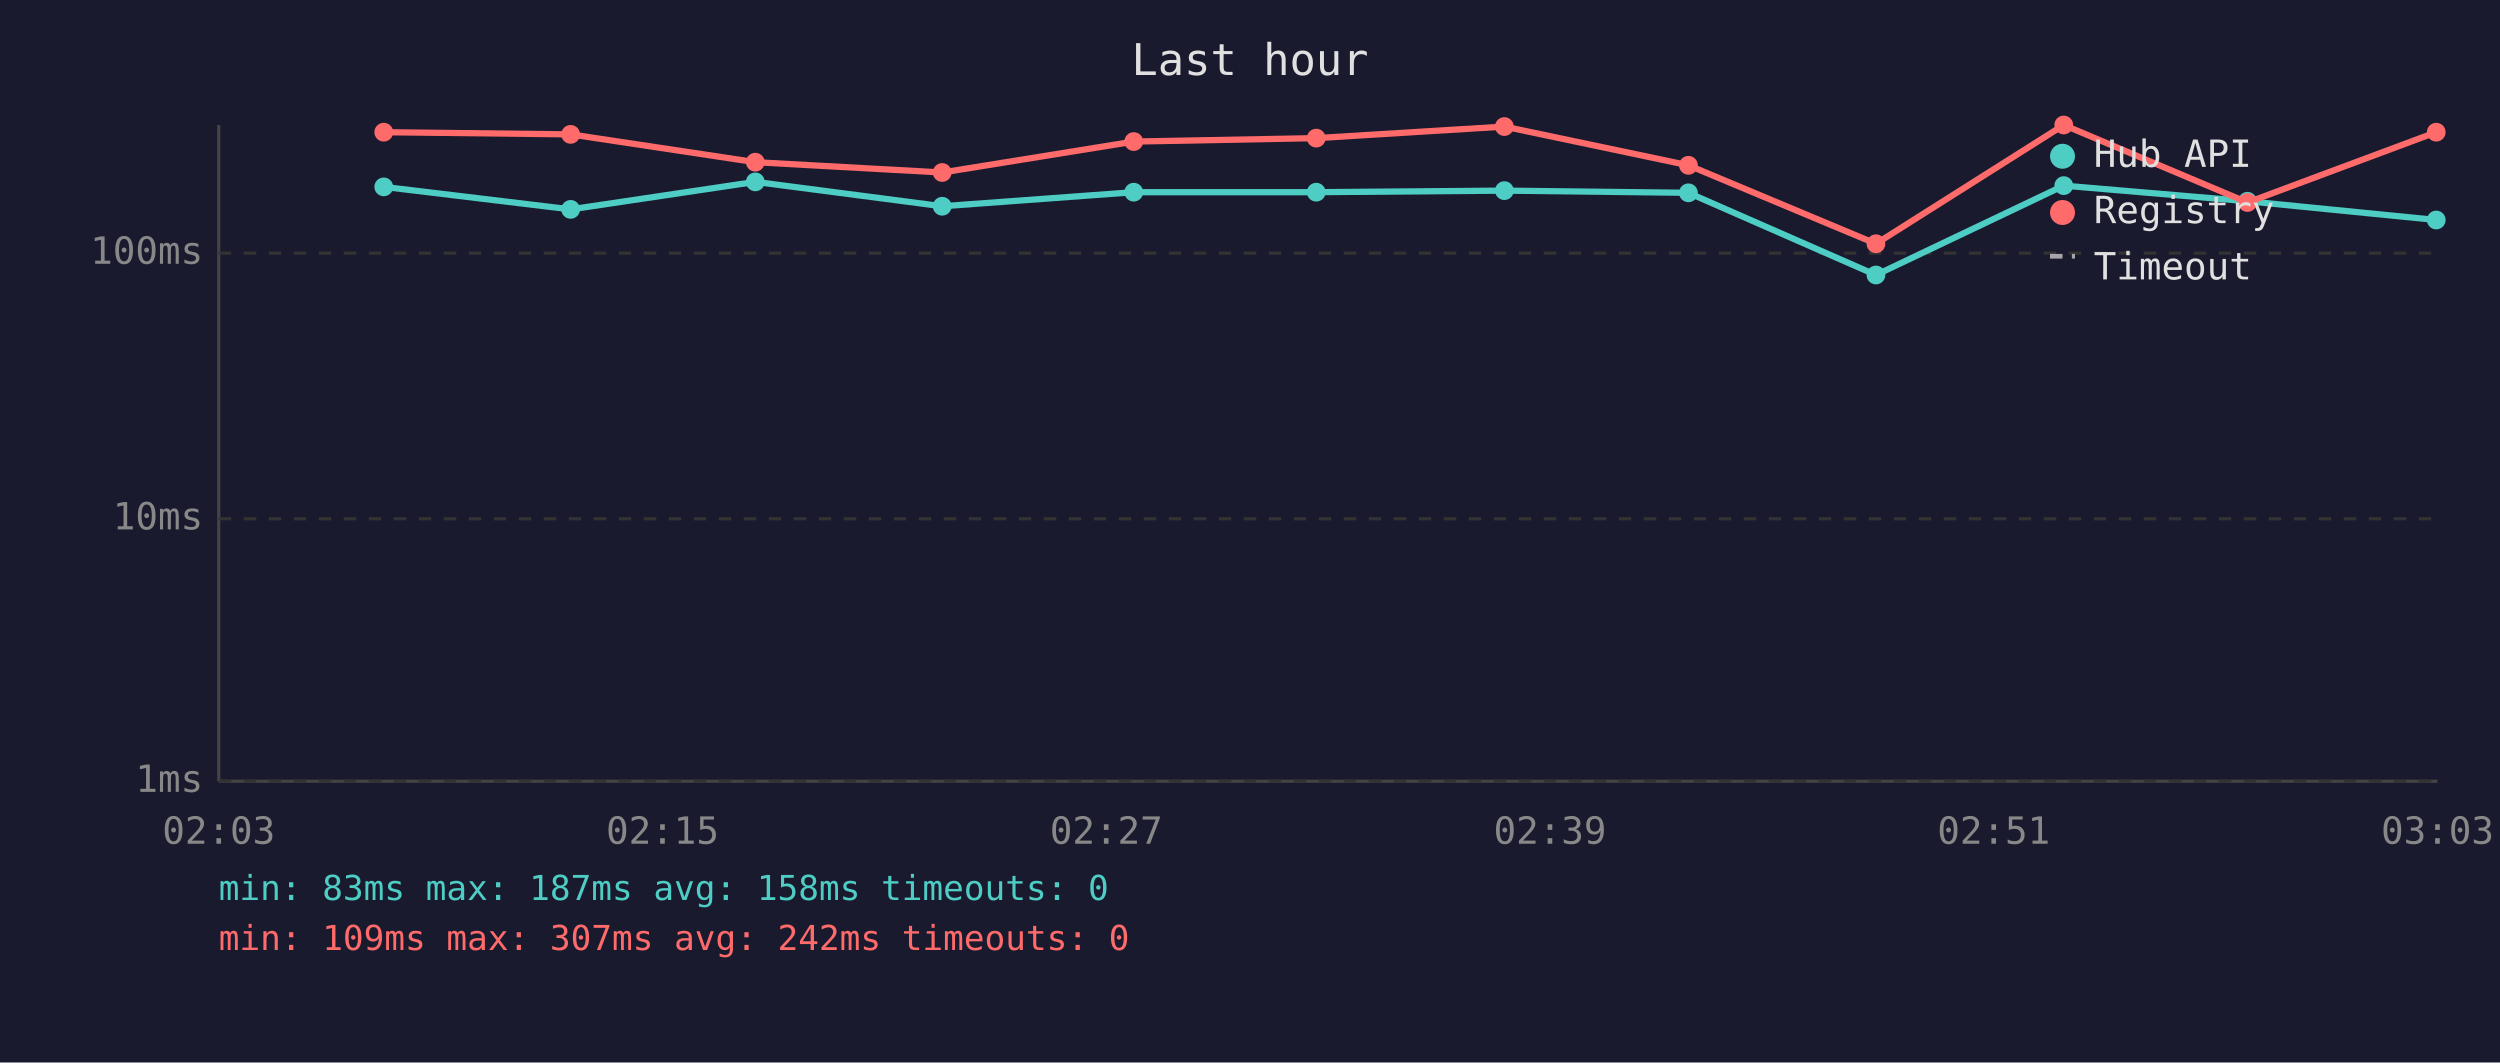
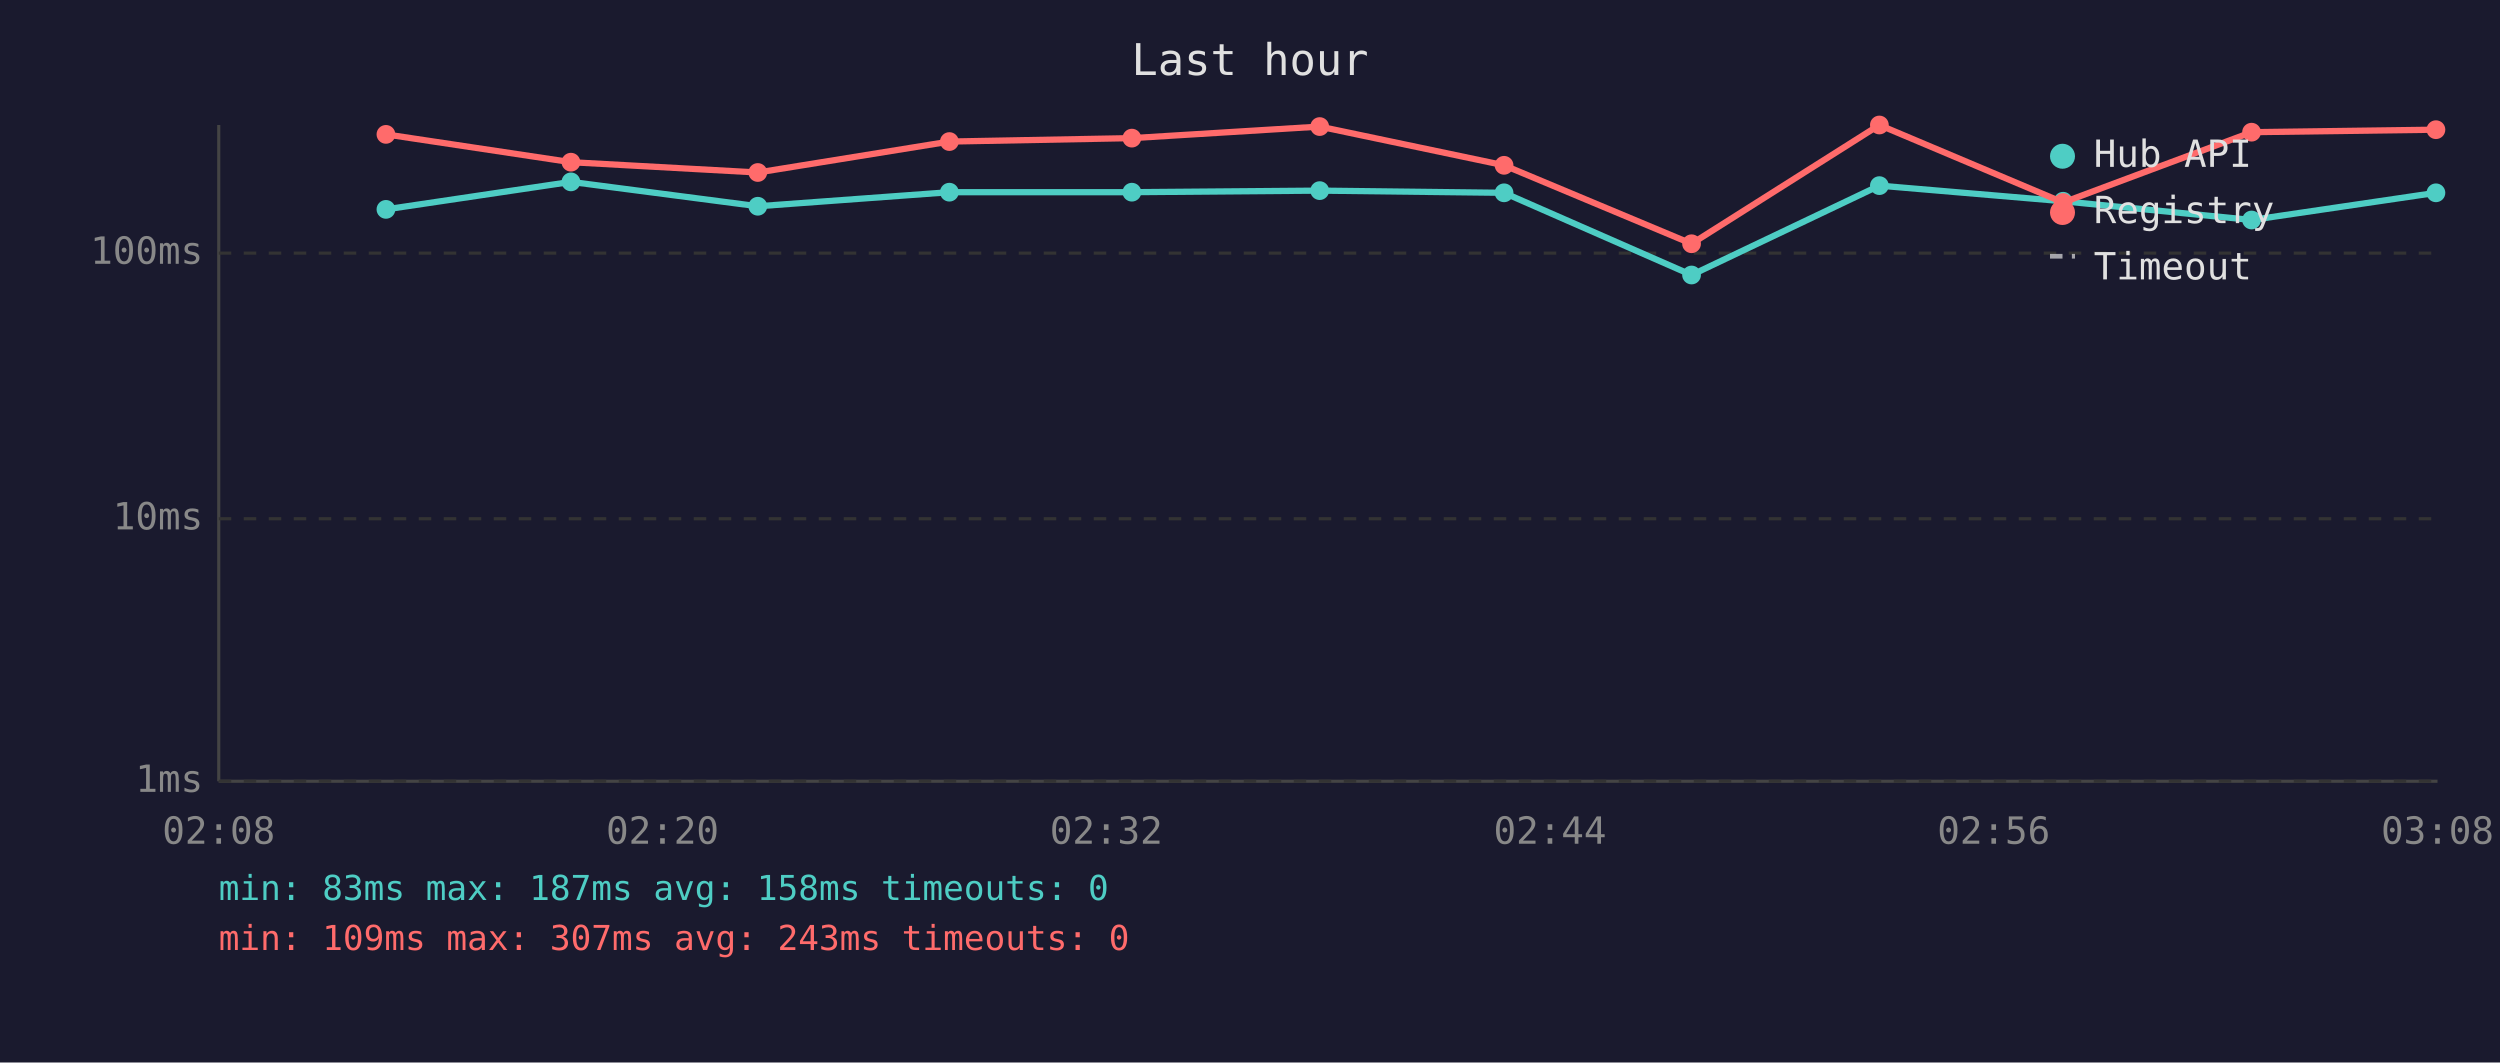
<svg xmlns="http://www.w3.org/2000/svg" viewBox="0 0 800 340" font-family="monospace" font-size="12">
  <rect width="800" height="340" fill="#1a1a2e" />
  <text x="400" y="24" fill="#e0e0e0" font-size="14" text-anchor="middle">Last hour</text>
  <line x1="70" y1="40" x2="70" y2="250" stroke="#444" stroke-width="1" />
  <line x1="70" y1="250" x2="780" y2="250" stroke="#444" stroke-width="1" />
  <line x1="70" y1="250" x2="780" y2="250" stroke="#333" stroke-width="1" stroke-dasharray="4" />
  <text x="65" y="250" fill="#888" text-anchor="end" dominant-baseline="middle">1ms</text>
  <line x1="70" y1="166" x2="780" y2="166" stroke="#333" stroke-width="1" stroke-dasharray="4" />
  <text x="65" y="166" fill="#888" text-anchor="end" dominant-baseline="middle">10ms</text>
  <line x1="70" y1="81" x2="780" y2="81" stroke="#333" stroke-width="1" stroke-dasharray="4" />
  <text x="65" y="81" fill="#888" text-anchor="end" dominant-baseline="middle">100ms</text>
-   <text x="70" y="270" fill="#888" text-anchor="middle">02:03</text>
-   <text x="212" y="270" fill="#888" text-anchor="middle">02:15</text>
-   <text x="354" y="270" fill="#888" text-anchor="middle">02:27</text>
-   <text x="496" y="270" fill="#888" text-anchor="middle">02:39</text>
-   <text x="638" y="270" fill="#888" text-anchor="middle">02:51</text>
-   <text x="780" y="270" fill="#888" text-anchor="middle">03:03</text>
-   <polyline points="122.8,59.8 182.6,67.0 241.7,58.2 301.5,66.0 362.8,61.5 421.2,61.5 481.4,61.0 540.3,61.7 600.3,88.0 660.4,59.4 719.2,64.4 779.6,70.4" fill="none" stroke="#4ecdc4" stroke-width="2" opacity="1" />
-   <circle cx="122.8" cy="59.8" r="3" fill="#4ecdc4" />
-   <circle cx="182.6" cy="67.0" r="3" fill="#4ecdc4" />
-   <circle cx="241.7" cy="58.2" r="3" fill="#4ecdc4" />
-   <circle cx="301.5" cy="66.0" r="3" fill="#4ecdc4" />
-   <circle cx="362.8" cy="61.5" r="3" fill="#4ecdc4" />
-   <circle cx="421.2" cy="61.5" r="3" fill="#4ecdc4" />
-   <circle cx="481.4" cy="61.0" r="3" fill="#4ecdc4" />
-   <circle cx="540.3" cy="61.7" r="3" fill="#4ecdc4" />
-   <circle cx="600.3" cy="88.0" r="3" fill="#4ecdc4" />
-   <circle cx="660.4" cy="59.4" r="3" fill="#4ecdc4" />
-   <circle cx="719.2" cy="64.4" r="3" fill="#4ecdc4" />
-   <circle cx="779.6" cy="70.4" r="3" fill="#4ecdc4" />
-   <polyline points="122.8,42.3 182.6,43.0 241.7,51.9 301.5,55.2 362.8,45.3 421.2,44.2 481.4,40.5 540.3,52.9 600.3,78.0 660.4,40.0 719.2,64.8 779.6,42.3" fill="none" stroke="#ff6b6b" stroke-width="2" opacity="1" />
-   <circle cx="122.8" cy="42.3" r="3" fill="#ff6b6b" />
-   <circle cx="182.6" cy="43.0" r="3" fill="#ff6b6b" />
-   <circle cx="241.7" cy="51.9" r="3" fill="#ff6b6b" />
-   <circle cx="301.5" cy="55.2" r="3" fill="#ff6b6b" />
-   <circle cx="362.8" cy="45.3" r="3" fill="#ff6b6b" />
-   <circle cx="421.2" cy="44.2" r="3" fill="#ff6b6b" />
-   <circle cx="481.4" cy="40.5" r="3" fill="#ff6b6b" />
-   <circle cx="540.3" cy="52.9" r="3" fill="#ff6b6b" />
-   <circle cx="600.3" cy="78.0" r="3" fill="#ff6b6b" />
-   <circle cx="660.4" cy="40.0" r="3" fill="#ff6b6b" />
-   <circle cx="719.2" cy="64.8" r="3" fill="#ff6b6b" />
-   <circle cx="779.6" cy="42.3" r="3" fill="#ff6b6b" />
+   <text x="70" y="270" fill="#888" text-anchor="middle">02:08</text>
+   <text x="212" y="270" fill="#888" text-anchor="middle">02:20</text>
+   <text x="354" y="270" fill="#888" text-anchor="middle">02:32</text>
+   <text x="496" y="270" fill="#888" text-anchor="middle">02:44</text>
+   <text x="638" y="270" fill="#888" text-anchor="middle">02:56</text>
+   <text x="780" y="270" fill="#888" text-anchor="middle">03:08</text>
+   <polyline points="123.5,67.0 182.7,58.2 242.5,66.0 303.8,61.5 362.2,61.5 422.3,61.0 481.3,61.7 541.3,88.0 601.4,59.4 660.2,64.4 720.5,70.4 779.5,61.7" fill="none" stroke="#4ecdc4" stroke-width="2" opacity="1" />
+   <circle cx="123.5" cy="67.0" r="3" fill="#4ecdc4" />
+   <circle cx="182.7" cy="58.2" r="3" fill="#4ecdc4" />
+   <circle cx="242.5" cy="66.0" r="3" fill="#4ecdc4" />
+   <circle cx="303.8" cy="61.5" r="3" fill="#4ecdc4" />
+   <circle cx="362.2" cy="61.5" r="3" fill="#4ecdc4" />
+   <circle cx="422.3" cy="61.0" r="3" fill="#4ecdc4" />
+   <circle cx="481.3" cy="61.7" r="3" fill="#4ecdc4" />
+   <circle cx="541.3" cy="88.0" r="3" fill="#4ecdc4" />
+   <circle cx="601.4" cy="59.4" r="3" fill="#4ecdc4" />
+   <circle cx="660.2" cy="64.4" r="3" fill="#4ecdc4" />
+   <circle cx="720.5" cy="70.4" r="3" fill="#4ecdc4" />
+   <circle cx="779.5" cy="61.7" r="3" fill="#4ecdc4" />
+   <polyline points="123.5,43.0 182.7,51.9 242.5,55.2 303.8,45.3 362.2,44.2 422.3,40.5 481.3,52.9 541.3,78.0 601.4,40.0 660.2,64.8 720.5,42.3 779.5,41.5" fill="none" stroke="#ff6b6b" stroke-width="2" opacity="1" />
+   <circle cx="123.5" cy="43.0" r="3" fill="#ff6b6b" />
+   <circle cx="182.7" cy="51.9" r="3" fill="#ff6b6b" />
+   <circle cx="242.5" cy="55.2" r="3" fill="#ff6b6b" />
+   <circle cx="303.8" cy="45.3" r="3" fill="#ff6b6b" />
+   <circle cx="362.2" cy="44.2" r="3" fill="#ff6b6b" />
+   <circle cx="422.3" cy="40.5" r="3" fill="#ff6b6b" />
+   <circle cx="481.3" cy="52.9" r="3" fill="#ff6b6b" />
+   <circle cx="541.3" cy="78.0" r="3" fill="#ff6b6b" />
+   <circle cx="601.4" cy="40.0" r="3" fill="#ff6b6b" />
+   <circle cx="660.2" cy="64.8" r="3" fill="#ff6b6b" />
+   <circle cx="720.5" cy="42.3" r="3" fill="#ff6b6b" />
+   <circle cx="779.5" cy="41.5" r="3" fill="#ff6b6b" />
  <circle cx="660" cy="50" r="4" fill="#4ecdc4" />
  <text x="670" y="50" fill="#e0e0e0" dominant-baseline="middle">Hub API</text>
  <circle cx="660" cy="68" r="4" fill="#ff6b6b" />
  <text x="670" y="68" fill="#e0e0e0" dominant-baseline="middle">Registry</text>
  <line x1="656" y1="82" x2="664" y2="82" stroke="#e0e0e0" stroke-width="1.5" stroke-dasharray="4,3" opacity="0.7" />
  <text x="670" y="86" fill="#e0e0e0" dominant-baseline="middle">Timeout</text>
  <text x="70" y="288" fill="#4ecdc4" font-size="11">min: 83ms  max: 187ms  avg: 158ms  timeouts: 0</text>
-   <text x="70" y="304" fill="#ff6b6b" font-size="11">min: 109ms  max: 307ms  avg: 242ms  timeouts: 0</text>
+   <text x="70" y="304" fill="#ff6b6b" font-size="11">min: 109ms  max: 307ms  avg: 243ms  timeouts: 0</text>
</svg>
